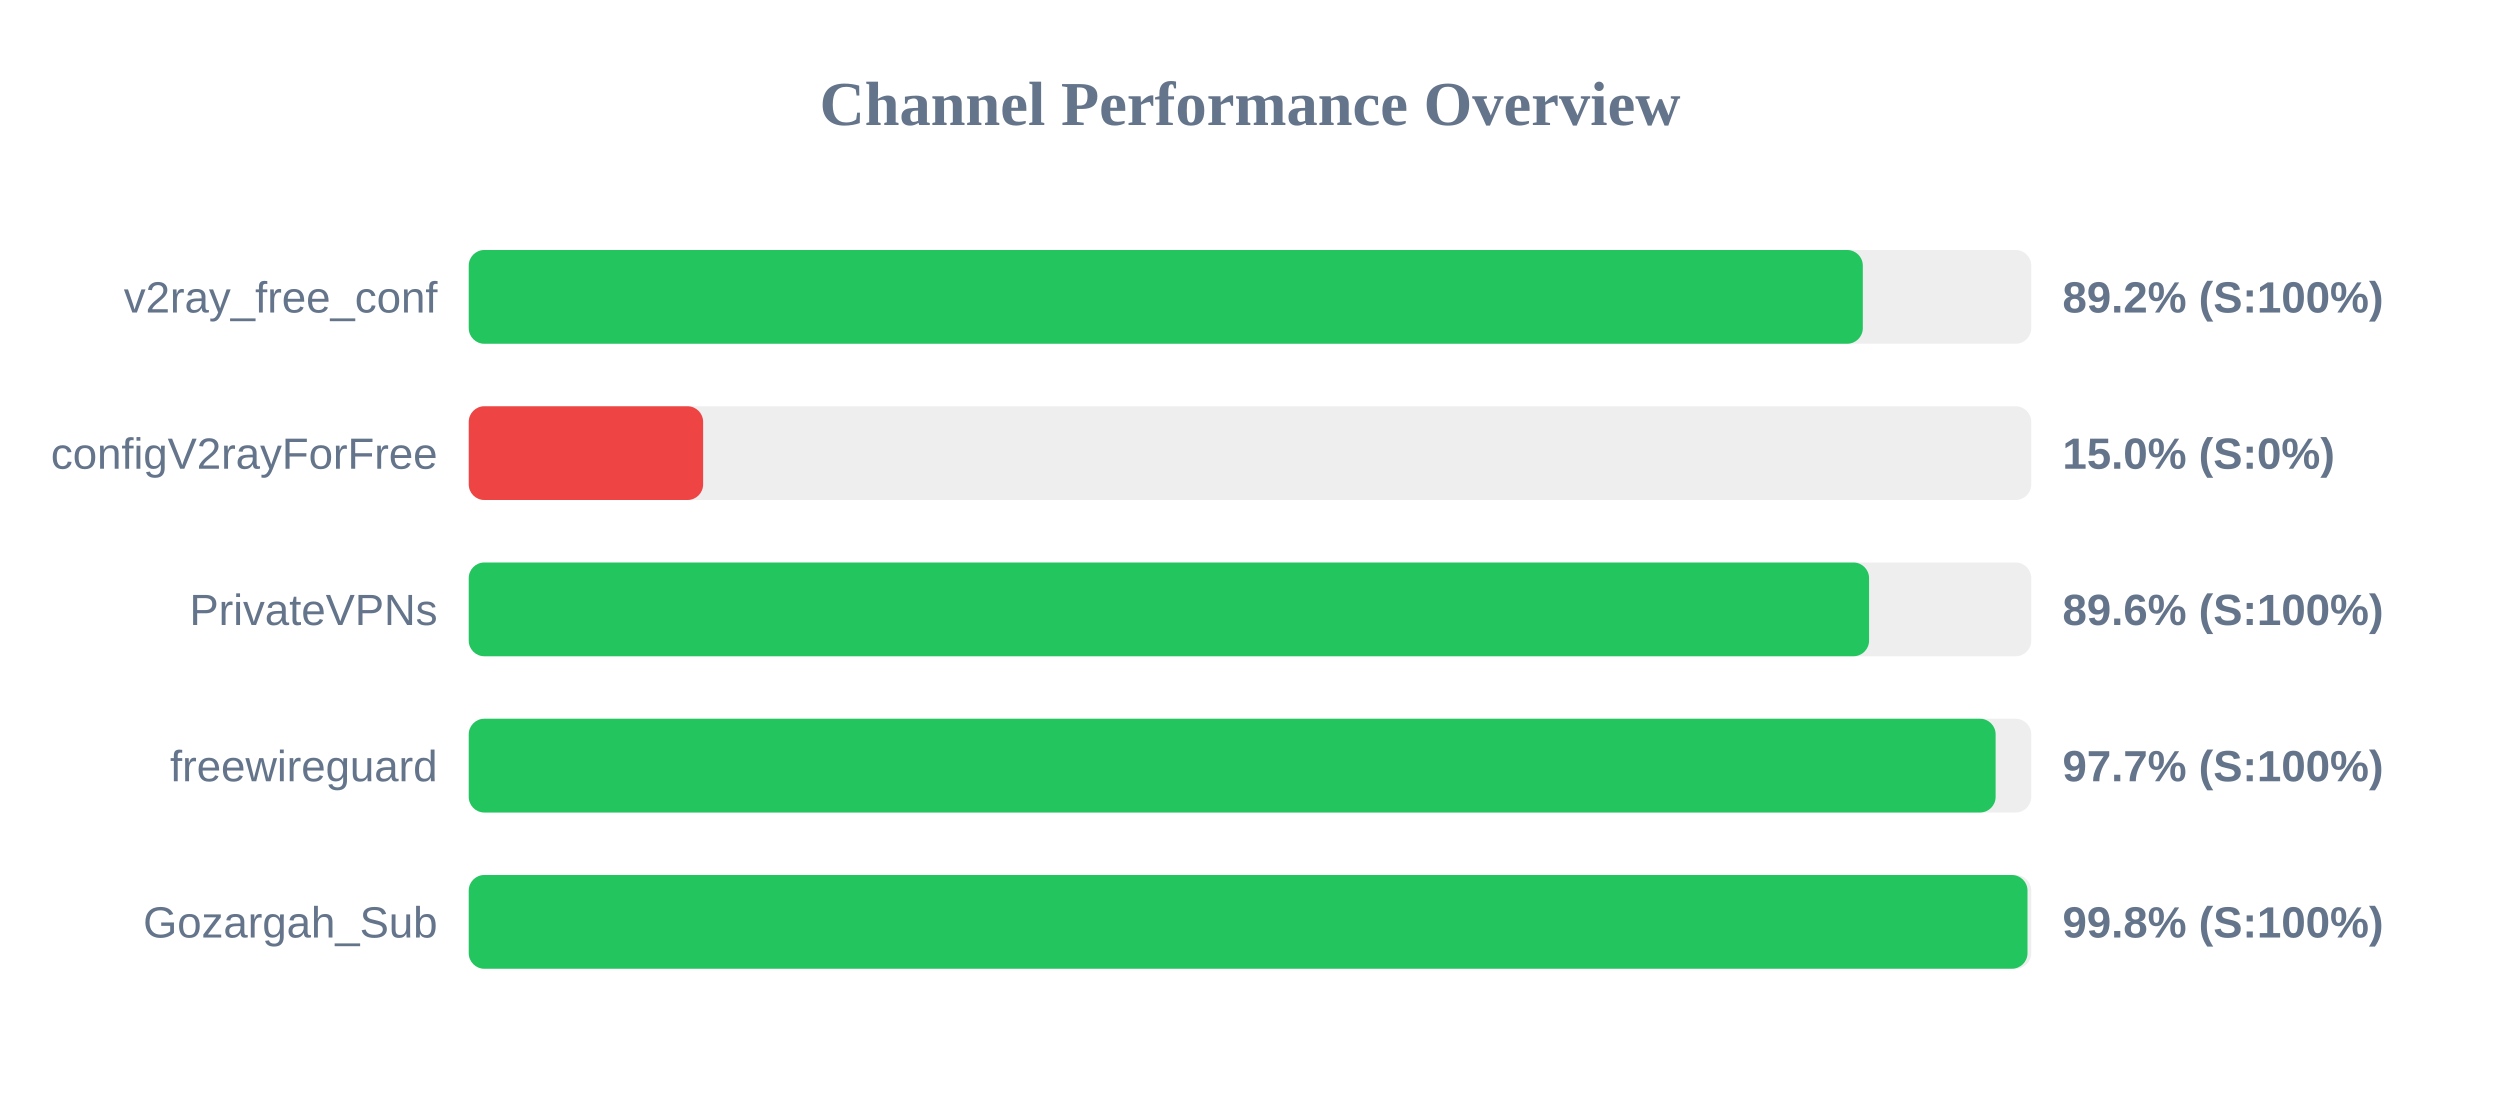
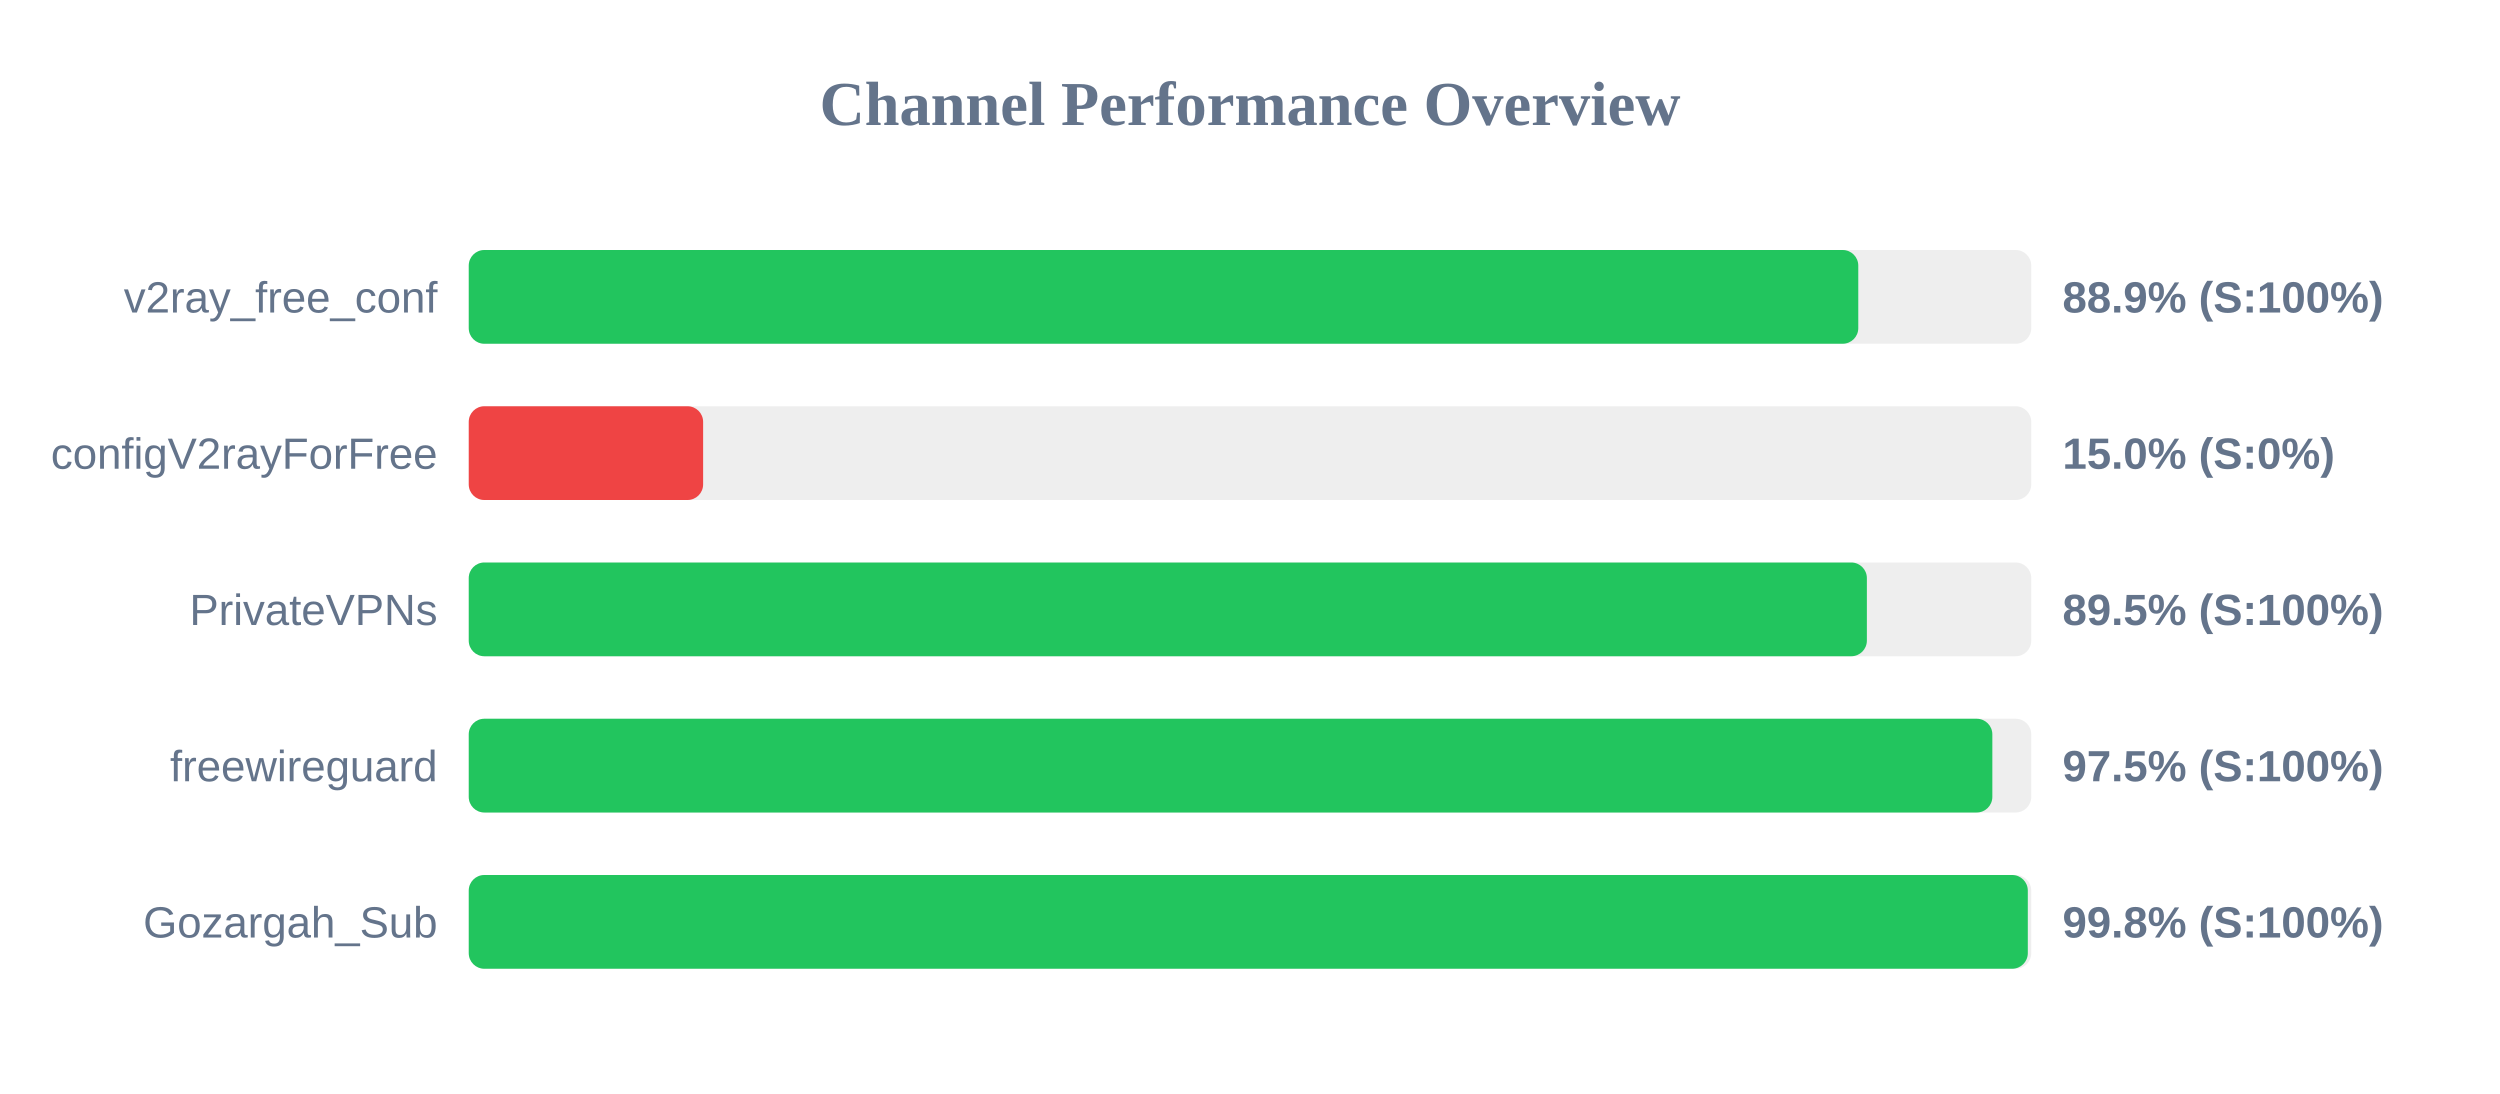
<svg xmlns="http://www.w3.org/2000/svg" width="800" height="350" version="1.1">
  <style>
        .row { font: 14px Arial; fill: #64748b; }
        .score { font: bold 14px Arial; fill: #64748b; }
    </style>
  <text x="400" y="40" text-anchor="middle" font-size="20px" font-weight="bold" fill="#64748b">Channel Performance Overview</text>
  <rect x="150" y="80" width="500" height="30" fill="#eee" rx="5" />
-   <rect x="150" y="80" width="446.1" height="30" fill="#22c55e" rx="5" />
+   <rect x="150" y="80" width="444.65" height="30" fill="#22c55e" rx="5" />
  <text x="140" y="100" text-anchor="end" class="row">v2ray_free_conf</text>
-   <text x="660" y="100" text-anchor="start" class="score">89.2% (S:100%)</text>
+   <text x="660" y="100" text-anchor="start" class="score">88.9% (S:100%)</text>
  <rect x="150" y="130" width="500" height="30" fill="#eee" rx="5" />
  <rect x="150" y="130" width="75.0" height="30" fill="#ef4444" rx="5" />
  <text x="140" y="150" text-anchor="end" class="row">configV2rayForFree</text>
  <text x="660" y="150" text-anchor="start" class="score">15.0% (S:0%)</text>
  <rect x="150" y="180" width="500" height="30" fill="#eee" rx="5" />
-   <rect x="150" y="180" width="448.1" height="30" fill="#22c55e" rx="5" />
+   <rect x="150" y="180" width="447.4" height="30" fill="#22c55e" rx="5" />
  <text x="140" y="200" text-anchor="end" class="row">PrivateVPNs</text>
-   <text x="660" y="200" text-anchor="start" class="score">89.6% (S:100%)</text>
+   <text x="660" y="200" text-anchor="start" class="score">89.5% (S:100%)</text>
  <rect x="150" y="230" width="500" height="30" fill="#eee" rx="5" />
-   <rect x="150" y="230" width="488.6" height="30" fill="#22c55e" rx="5" />
+   <rect x="150" y="230" width="487.55" height="30" fill="#22c55e" rx="5" />
  <text x="140" y="250" text-anchor="end" class="row">freewireguard</text>
-   <text x="660" y="250" text-anchor="start" class="score">97.7% (S:100%)</text>
+   <text x="660" y="250" text-anchor="start" class="score">97.5% (S:100%)</text>
  <rect x="150" y="280" width="500" height="30" fill="#eee" rx="5" />
-   <rect x="150" y="280" width="498.8" height="30" fill="#22c55e" rx="5" />
+   <rect x="150" y="280" width="498.9" height="30" fill="#22c55e" rx="5" />
  <text x="140" y="300" text-anchor="end" class="row">Gozargah_Sub</text>
  <text x="660" y="300" text-anchor="start" class="score">99.8% (S:100%)</text>
</svg>
